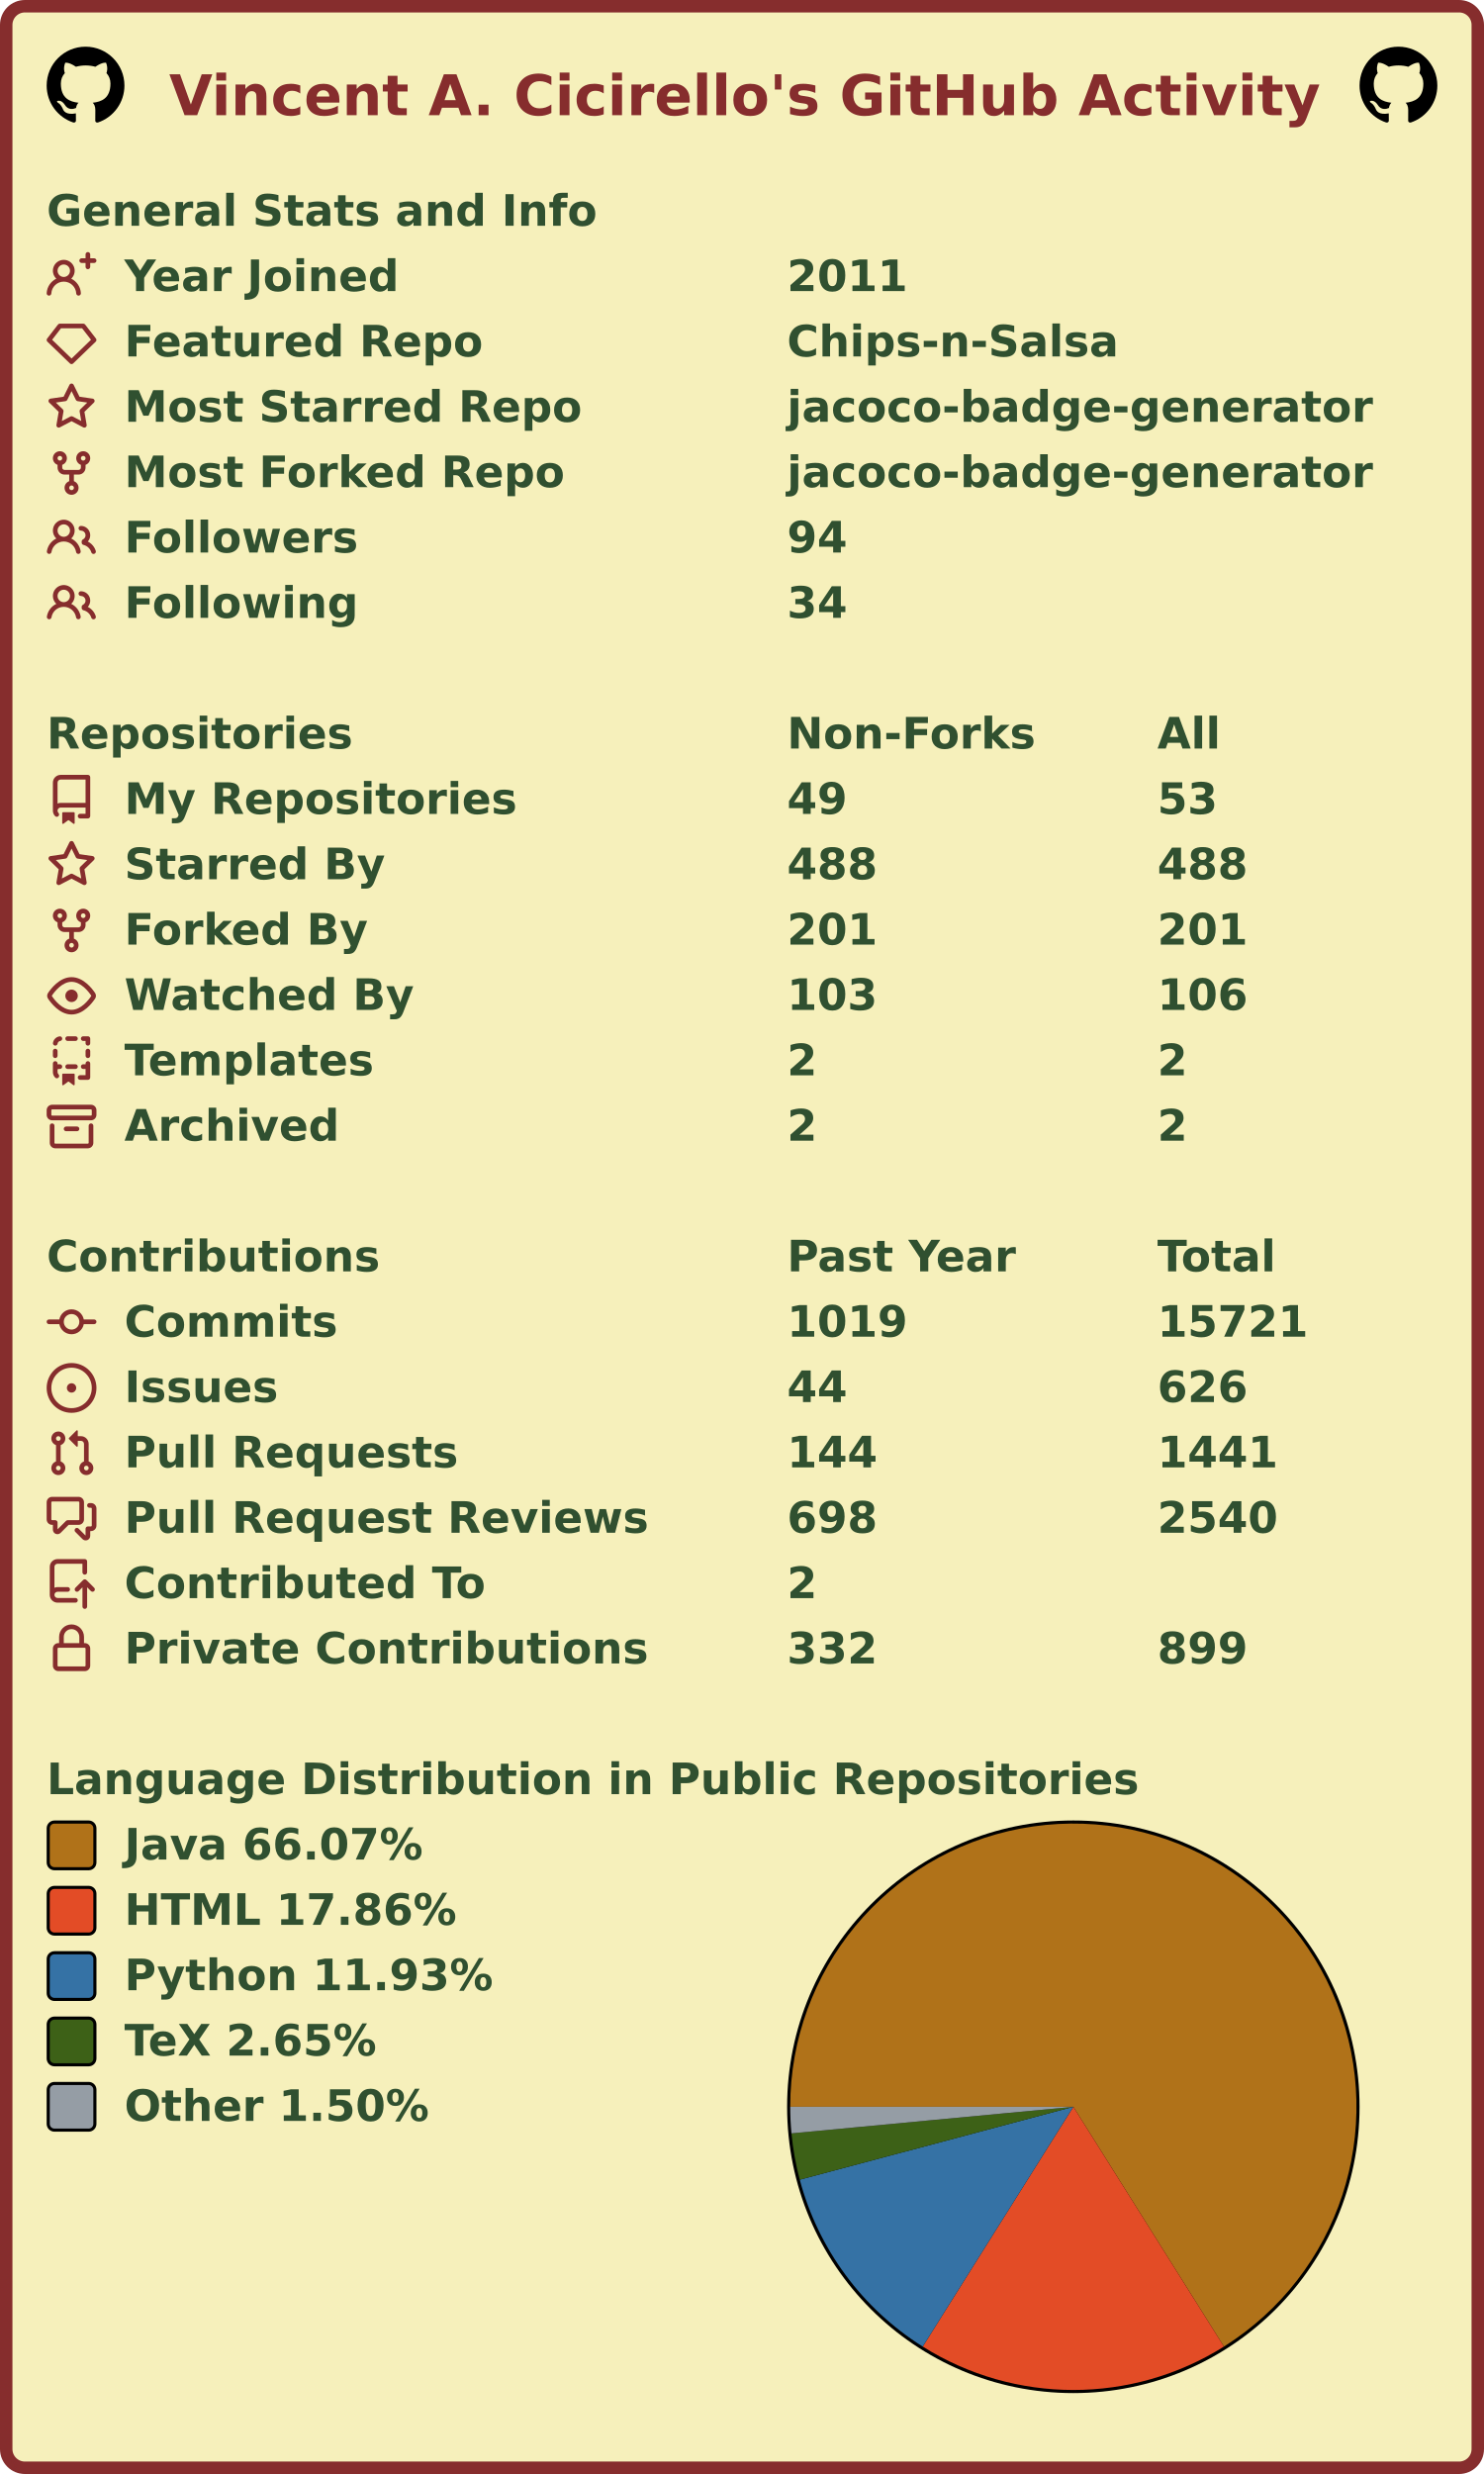
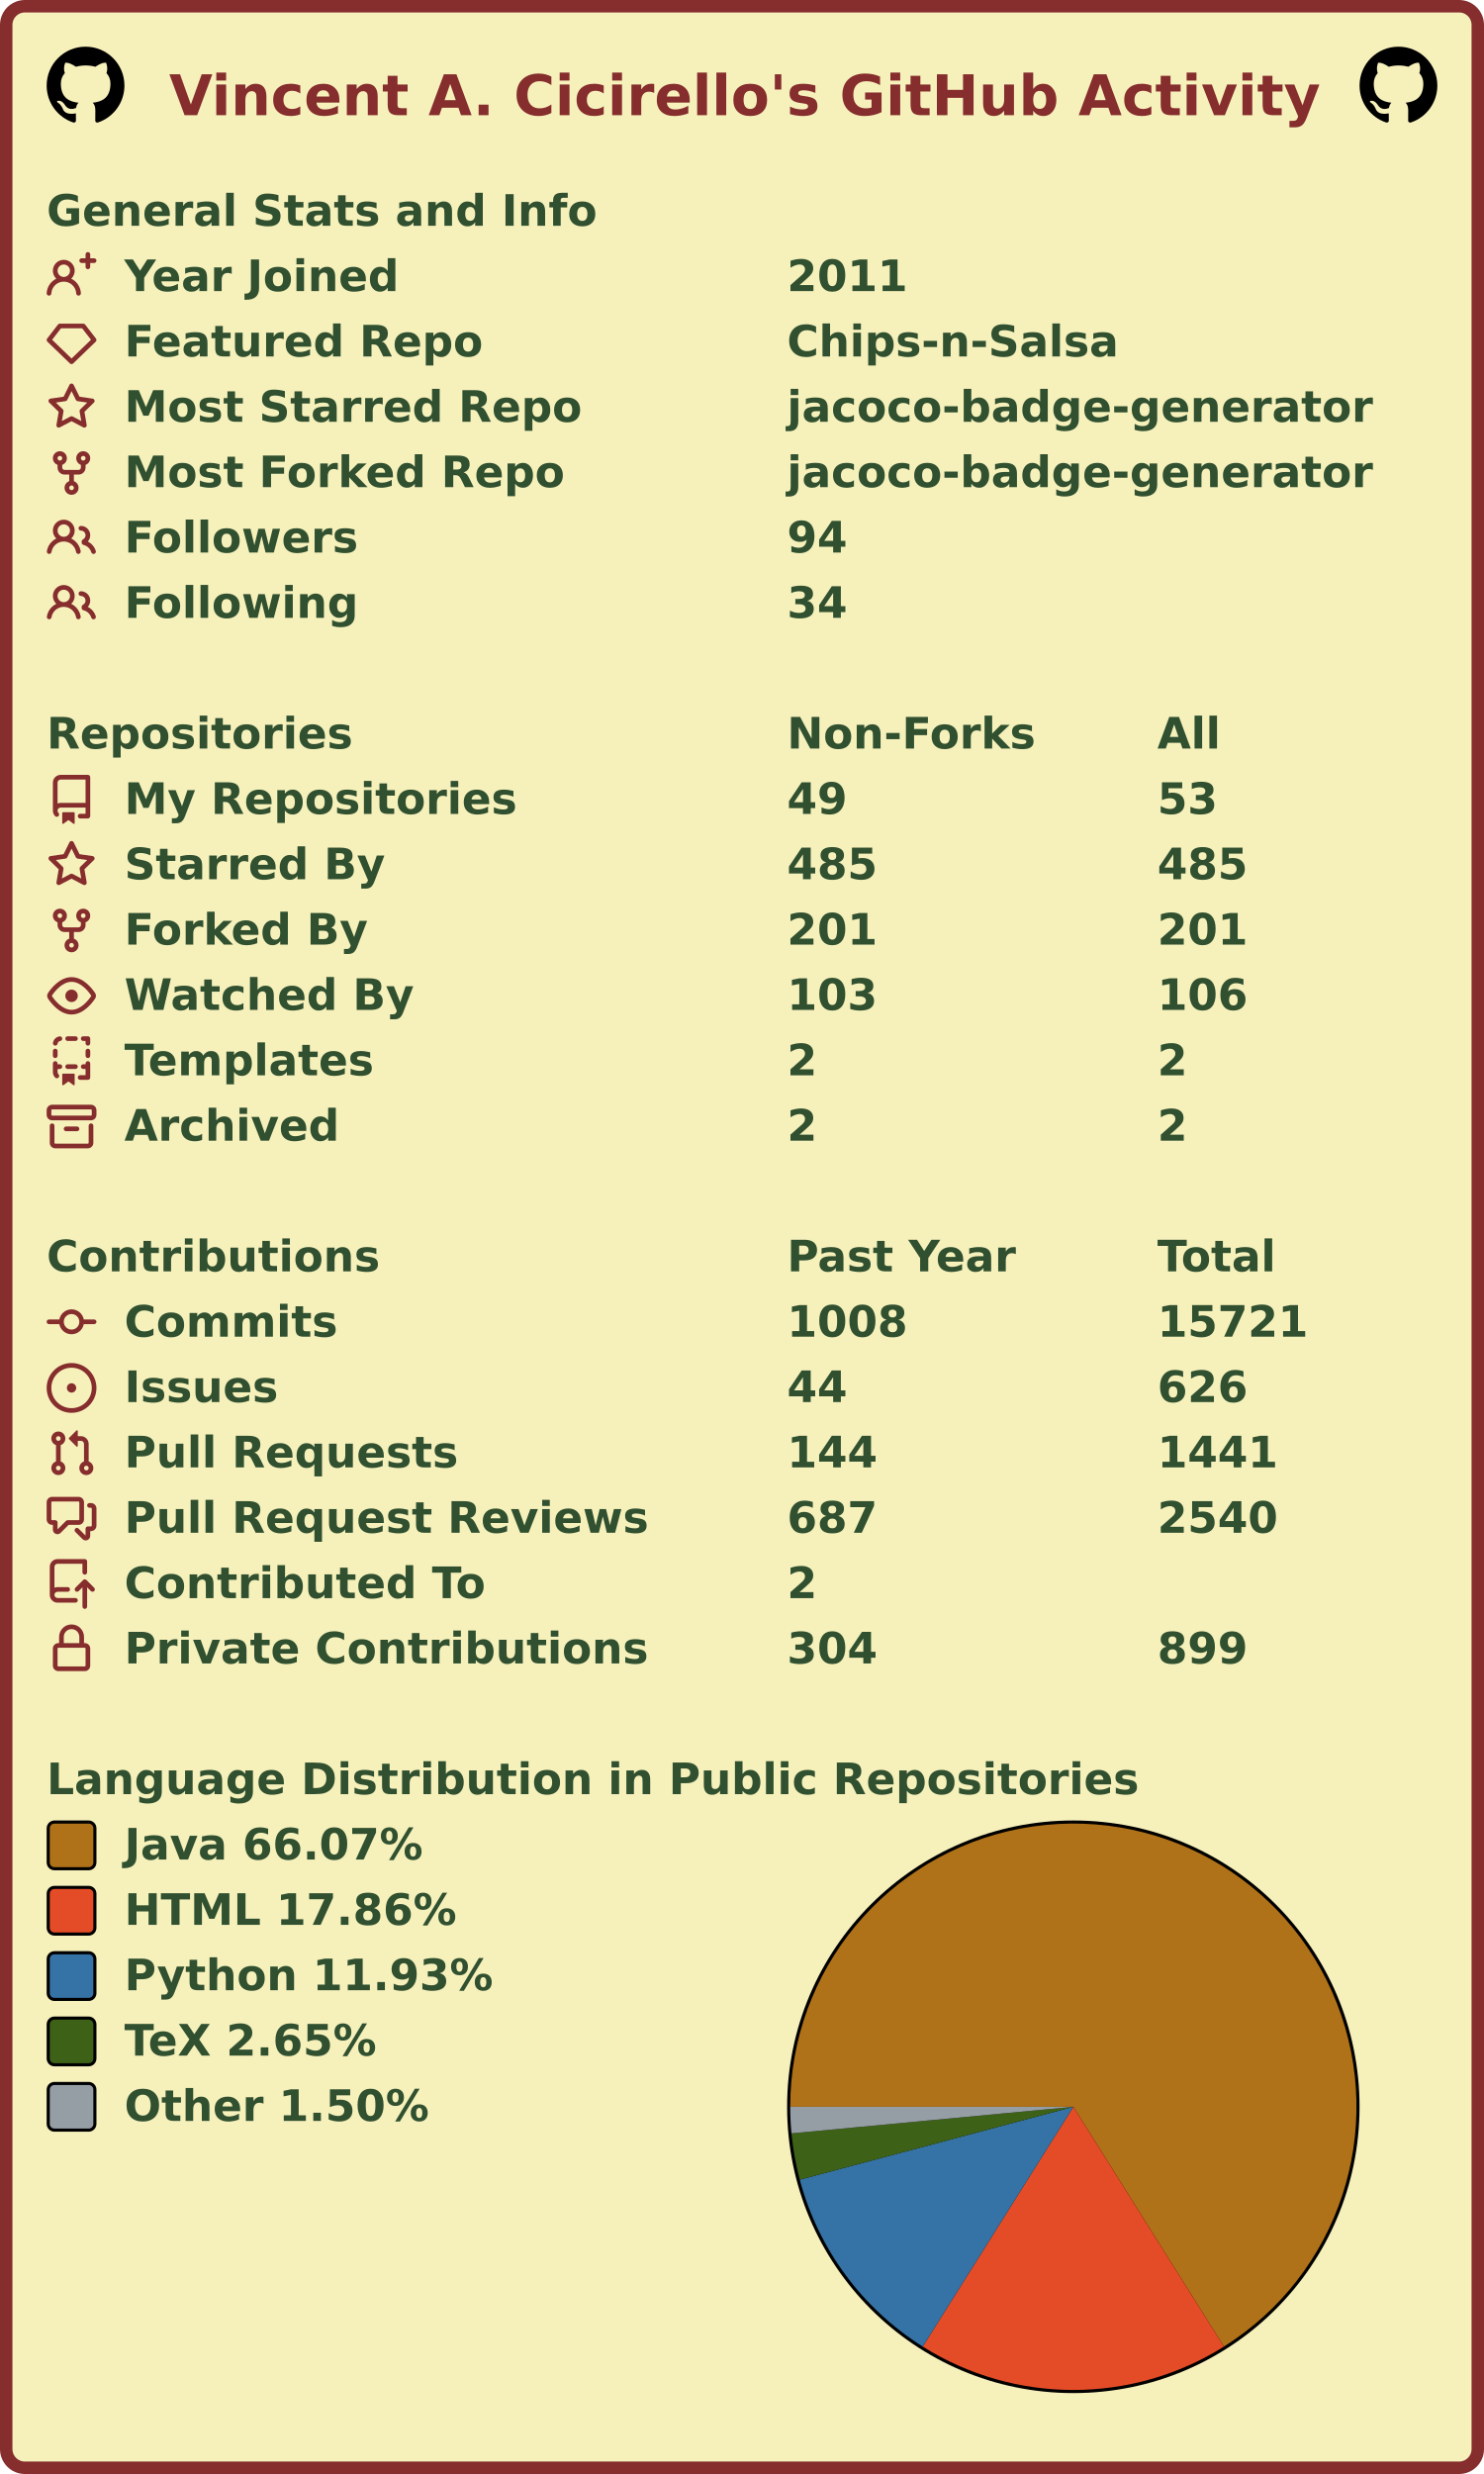
<svg xmlns="http://www.w3.org/2000/svg" width="477" height="795" viewBox="0 0 477 795" lang="en" xml:lang="en">
  <rect x="2" y="2" stroke-width="4" rx="6" width="473" height="791" stroke="#862d2d" fill="#f6f0bb" />
  <g font-weight="600" font-size="110pt" font-family="Verdana,Geneva,DejaVu Sans,sans-serif" text-rendering="geometricPrecision">
    <text x="442" y="301" lengthAdjust="spacingAndGlyphs" textLength="2985" transform="scale(0.123)" fill="#862d2d">Vincent A. Cicirello's GitHub Activity</text>
    <svg x="15" y="15" width="25" height="25" viewBox="0 0 16 16">
      <path fill="#000000" fill-rule="evenodd" d="M8 0C3.58 0 0 3.58 0 8c0 3.54 2.29 6.53 5.47 7.59.4.07.55-.17.55-.38 0-.19-.01-.82-.01-1.49-2.01.37-2.53-.49-2.69-.94-.09-.23-.48-.94-.82-1.13-.28-.15-.68-.52-.01-.53.63-.01 1.08.58 1.23.82.72 1.21 1.87.87 2.33.66.07-.52.28-.87.51-1.07-1.78-.2-3.64-.89-3.64-3.95 0-.87.31-1.59.82-2.15-.08-.2-.36-1.02.08-2.12 0 0 .67-.21 2.2.82.64-.18 1.32-.27 2-.27.68 0 1.36.09 2 .27 1.53-1.04 2.2-.82 2.2-.82.44 1.1.16 1.92.08 2.12.51.56.82 1.27.82 2.15 0 3.07-1.87 3.75-3.65 3.95.29.25.54.73.54 1.48 0 1.07-.01 1.93-.01 2.2 0 .21.15.46.55.38A8.013 8.013 0 0016 8c0-4.42-3.58-8-8-8z" />
    </svg>
    <svg x="437" y="15" width="25" height="25" viewBox="0 0 16 16">
      <path fill="#000000" fill-rule="evenodd" d="M8 0C3.58 0 0 3.58 0 8c0 3.54 2.29 6.53 5.47 7.59.4.07.55-.17.55-.38 0-.19-.01-.82-.01-1.49-2.01.37-2.53-.49-2.69-.94-.09-.23-.48-.94-.82-1.13-.28-.15-.68-.52-.01-.53.63-.01 1.08.58 1.23.82.72 1.21 1.87.87 2.33.66.07-.52.28-.87.51-1.07-1.78-.2-3.64-.89-3.64-3.95 0-.87.31-1.59.82-2.15-.08-.2-.36-1.02.08-2.12 0 0 .67-.21 2.2.82.64-.18 1.32-.27 2-.27.68 0 1.36.09 2 .27 1.53-1.04 2.2-.82 2.2-.82.44 1.1.16 1.92.08 2.12.51.56.82 1.27.82 2.15 0 3.07-1.87 3.75-3.65 3.95.29.25.54.73.54 1.48 0 1.07-.01 1.93-.01 2.2 0 .21.15.46.55.38A8.013 8.013 0 0016 8c0-4.42-3.58-8-8-8z" />
    </svg>
    <g transform="translate(0, 60)" fill="#305030">
      <g transform="translate(15, 0)">
        <g transform="scale(0.095)">
          <text x="0" y="132" textLength="1851" lengthAdjust="spacingAndGlyphs">General Stats and Info</text>
        </g>
      </g>
      <g transform="translate(15, 21)">
        <path fill="#862d2d" fill-rule="evenodd" d="M13.25 0a.75.75 0 01.75.75V2h1.25a.75.75 0 010 1.5H14v1.25a.75.75 0 01-1.5 0V3.5h-1.25a.75.75 0 010-1.5h1.25V.75a.75.75 0 01.75-.75zM5.5 4a2 2 0 100 4 2 2 0 000-4zm2.4 4.548a3.5 3.5 0 10-4.799 0 5.527 5.527 0 00-3.1 4.66.75.75 0 101.498.085A4.01 4.01 0 015.5 9.5a4.01 4.01 0 014.001 3.793.75.75 0 101.498-.086 5.527 5.527 0 00-3.1-4.659z" />
        <g transform="scale(0.095)">
          <text lengthAdjust="spacingAndGlyphs" textLength="932" x="263" y="132">Year Joined</text>
          <text lengthAdjust="spacingAndGlyphs" textLength="420" x="2505" y="132">2011</text>
        </g>
      </g>
      <g transform="translate(15, 42)">
        <path fill="#862d2d" fill-rule="evenodd" d="M3.637 2.291A.75.75 0 014.23 2h7.54a.75.75 0 01.593.291l3.48 4.5a.75.75 0 01-.072.999l-7.25 7a.75.75 0 01-1.042 0l-7.25-7a.75.75 0 01-.072-.999l3.48-4.5zM4.598 3.5L1.754 7.177 8 13.207l6.246-6.03L11.402 3.5H4.598z" />
        <g transform="scale(0.095)">
          <text lengthAdjust="spacingAndGlyphs" textLength="1215" x="263" y="132">Featured Repo</text>
          <text lengthAdjust="spacingAndGlyphs" textLength="1120" x="2505" y="132">Chips-n-Salsa</text>
        </g>
      </g>
      <g transform="translate(15, 63)">
        <path fill="#862d2d" fill-rule="evenodd" d="M8 .25a.75.75 0 01.673.418l1.882 3.815 4.21.612a.75.75 0 01.416 1.279l-3.046 2.97.719 4.192a.75.75 0 01-1.088.791L8 12.347l-3.766 1.98a.75.75 0 01-1.088-.79l.72-4.194L.818 6.374a.75.75 0 01.416-1.28l4.21-.611L7.327.668A.75.75 0 018 .25zm0 2.445L6.615 5.5a.75.75 0 01-.564.41l-3.097.45 2.24 2.184a.75.75 0 01.216.664l-.528 3.084 2.769-1.456a.75.75 0 01.698 0l2.77 1.456-.53-3.084a.75.75 0 01.216-.664l2.24-2.183-3.096-.45a.75.75 0 01-.564-.41L8 2.694v.001z" />
        <g transform="scale(0.095)">
          <text lengthAdjust="spacingAndGlyphs" textLength="1532" x="263" y="132">Most Starred Repo</text>
          <text lengthAdjust="spacingAndGlyphs" textLength="1986" x="2505" y="132">jacoco-badge-generator</text>
        </g>
      </g>
      <g transform="translate(15, 84)">
        <path fill="#862d2d" fill-rule="evenodd" d="M5 3.25a.75.75 0 11-1.5 0 .75.75 0 011.5 0zm0 2.122a2.25 2.25 0 10-1.5 0v.878A2.25 2.25 0 005.75 8.5h1.5v2.128a2.251 2.251 0 101.5 0V8.5h1.5a2.25 2.25 0 002.25-2.25v-.878a2.25 2.25 0 10-1.5 0v.878a.75.75 0 01-.75.75h-4.5A.75.75 0 015 6.25v-.878zm3.75 7.378a.75.75 0 11-1.5 0 .75.75 0 011.5 0zm3-8.75a.75.75 0 100-1.5.75.75 0 000 1.5z" />
        <g transform="scale(0.095)">
          <text lengthAdjust="spacingAndGlyphs" textLength="1485" x="263" y="132">Most Forked Repo</text>
          <text lengthAdjust="spacingAndGlyphs" textLength="1986" x="2505" y="132">jacoco-badge-generator</text>
        </g>
      </g>
      <g transform="translate(15, 105)">
        <path fill="#862d2d" fill-rule="evenodd" d="M5.5 3.5a2 2 0 100 4 2 2 0 000-4zM2 5.5a3.5 3.5 0 115.898 2.549 5.507 5.507 0 013.034 4.084.75.75 0 11-1.482.235 4.001 4.001 0 00-7.9 0 .75.75 0 01-1.482-.236A5.507 5.507 0 013.102 8.05 3.49 3.49 0 012 5.5zM11 4a.75.75 0 100 1.5 1.5 1.5 0 01.666 2.844.75.75 0 00-.416.672v.352a.75.75 0 00.574.73c1.2.289 2.162 1.2 2.522 2.372a.75.75 0 101.434-.44 5.01 5.01 0 00-2.56-3.012A3 3 0 0011 4z" />
        <g transform="scale(0.095)">
          <text lengthAdjust="spacingAndGlyphs" textLength="778" x="263" y="132">Followers</text>
          <text lengthAdjust="spacingAndGlyphs" textLength="210" x="2505" y="132">94</text>
        </g>
      </g>
      <g transform="translate(15, 126)">
        <path fill="#862d2d" fill-rule="evenodd" d="M5.5 3.5a2 2 0 100 4 2 2 0 000-4zM2 5.5a3.5 3.5 0 115.898 2.549 5.507 5.507 0 013.034 4.084.75.75 0 11-1.482.235 4.001 4.001 0 00-7.9 0 .75.75 0 01-1.482-.236A5.507 5.507 0 013.102 8.05 3.49 3.49 0 012 5.5zM11 4a.75.75 0 100 1.5 1.5 1.5 0 01.666 2.844.75.75 0 00-.416.672v.352a.75.75 0 00.574.73c1.2.289 2.162 1.2 2.522 2.372a.75.75 0 101.434-.44 5.01 5.01 0 00-2.56-3.012A3 3 0 0011 4z" />
        <g transform="scale(0.095)">
          <text lengthAdjust="spacingAndGlyphs" textLength="780" x="263" y="132">Following</text>
          <text lengthAdjust="spacingAndGlyphs" textLength="210" x="2505" y="132">34</text>
        </g>
      </g>
    </g>
    <g transform="translate(0, 228)" fill="#305030">
      <g transform="translate(15, 0)">
        <g transform="scale(0.095)">
          <text x="0" y="132" textLength="1020" lengthAdjust="spacingAndGlyphs">Repositories</text>
          <text x="2505" y="132" textLength="832" lengthAdjust="spacingAndGlyphs">Non-Forks</text>
          <text x="3758" y="132" textLength="206" lengthAdjust="spacingAndGlyphs">All</text>
        </g>
      </g>
      <g transform="translate(15, 21)">
        <path fill="#862d2d" fill-rule="evenodd" d="M2 2.5A2.5 2.5 0 014.5 0h8.75a.75.75 0 01.75.75v12.5a.75.75 0 01-.75.75h-2.5a.75.75 0 110-1.5h1.75v-2h-8a1 1 0 00-.714 1.7.75.75 0 01-1.072 1.05A2.495 2.495 0 012 11.5v-9zm10.5-1V9h-8c-.356 0-.694.074-1 .208V2.5a1 1 0 011-1h8zM5 12.25v3.25a.25.25 0 00.4.2l1.45-1.087a.25.25 0 01.3 0L8.6 15.7a.25.25 0 00.4-.2v-3.25a.25.25 0 00-.25-.25h-3.5a.25.25 0 00-.25.25z" />
        <g transform="scale(0.095)">
          <text lengthAdjust="spacingAndGlyphs" textLength="1312" x="263" y="132">My Repositories</text>
          <text lengthAdjust="spacingAndGlyphs" textLength="210" x="2505" y="132">49</text>
          <text lengthAdjust="spacingAndGlyphs" textLength="210" x="3758" y="132">53</text>
        </g>
      </g>
      <g transform="translate(15, 42)">
        <path fill="#862d2d" fill-rule="evenodd" d="M8 .25a.75.75 0 01.673.418l1.882 3.815 4.21.612a.75.75 0 01.416 1.279l-3.046 2.97.719 4.192a.75.75 0 01-1.088.791L8 12.347l-3.766 1.98a.75.75 0 01-1.088-.79l.72-4.194L.818 6.374a.75.75 0 01.416-1.28l4.21-.611L7.327.668A.75.75 0 018 .25zm0 2.445L6.615 5.5a.75.75 0 01-.564.41l-3.097.45 2.24 2.184a.75.75 0 01.216.664l-.528 3.084 2.769-1.456a.75.75 0 01.698 0l2.77 1.456-.53-3.084a.75.75 0 01.216-.664l2.24-2.183-3.096-.45a.75.75 0 01-.564-.41L8 2.694v.001z" />
        <g transform="scale(0.095)">
          <text lengthAdjust="spacingAndGlyphs" textLength="874" x="263" y="132">Starred By</text>
-           <text lengthAdjust="spacingAndGlyphs" textLength="315" x="2505" y="132">488</text>
-           <text lengthAdjust="spacingAndGlyphs" textLength="315" x="3758" y="132">488</text>
+           <text lengthAdjust="spacingAndGlyphs" textLength="315" x="2505" y="132">485</text>
+           <text lengthAdjust="spacingAndGlyphs" textLength="315" x="3758" y="132">485</text>
        </g>
      </g>
      <g transform="translate(15, 63)">
        <path fill="#862d2d" fill-rule="evenodd" d="M5 3.25a.75.75 0 11-1.5 0 .75.75 0 011.5 0zm0 2.122a2.25 2.25 0 10-1.5 0v.878A2.25 2.25 0 005.75 8.5h1.5v2.128a2.251 2.251 0 101.5 0V8.5h1.5a2.25 2.25 0 002.25-2.25v-.878a2.25 2.25 0 10-1.5 0v.878a.75.75 0 01-.75.75h-4.5A.75.75 0 015 6.25v-.878zm3.75 7.378a.75.75 0 11-1.5 0 .75.75 0 011.5 0zm3-8.75a.75.75 0 100-1.5.75.75 0 000 1.5z" />
        <g transform="scale(0.095)">
          <text lengthAdjust="spacingAndGlyphs" textLength="828" x="263" y="132">Forked By</text>
          <text lengthAdjust="spacingAndGlyphs" textLength="315" x="2505" y="132">201</text>
          <text lengthAdjust="spacingAndGlyphs" textLength="315" x="3758" y="132">201</text>
        </g>
      </g>
      <g transform="translate(15, 84)">
        <path fill="#862d2d" fill-rule="evenodd" d="M1.679 7.932c.412-.621 1.242-1.75 2.366-2.717C5.175 4.242 6.527 3.5 8 3.5c1.473 0 2.824.742 3.955 1.715 1.124.967 1.954 2.096 2.366 2.717a.119.119 0 010 .136c-.412.621-1.242 1.75-2.366 2.717C10.825 11.758 9.473 12.5 8 12.5c-1.473 0-2.824-.742-3.955-1.715C2.92 9.818 2.09 8.69 1.679 8.068a.119.119 0 010-.136zM8 2c-1.981 0-3.67.992-4.933 2.078C1.797 5.169.88 6.423.43 7.1a1.619 1.619 0 000 1.798c.45.678 1.367 1.932 2.637 3.024C4.329 13.008 6.019 14 8 14c1.981 0 3.67-.992 4.933-2.078 1.27-1.091 2.187-2.345 2.637-3.023a1.619 1.619 0 000-1.798c-.45-.678-1.367-1.932-2.637-3.023C11.671 2.992 9.981 2 8 2zm0 8a2 2 0 100-4 2 2 0 000 4z" />
        <g transform="scale(0.095)">
          <text lengthAdjust="spacingAndGlyphs" textLength="993" x="263" y="132">Watched By</text>
          <text lengthAdjust="spacingAndGlyphs" textLength="315" x="2505" y="132">103</text>
          <text lengthAdjust="spacingAndGlyphs" textLength="315" x="3758" y="132">106</text>
        </g>
      </g>
      <g transform="translate(15, 105)">
        <path fill="#862d2d" fill-rule="evenodd" d="M6 .75A.75.75 0 016.75 0h2.5a.75.75 0 010 1.5h-2.5A.75.75 0 016 .75zm5 0a.75.75 0 01.75-.75h1.5a.75.75 0 01.75.75v1.5a.75.75 0 01-1.5 0V1.5h-.75A.75.75 0 0111 .75zM4.992.662a.75.75 0 01-.636.848c-.436.063-.783.41-.846.846a.75.75 0 01-1.485-.212A2.501 2.501 0 014.144.025a.75.75 0 01.848.637zM2.75 4a.75.75 0 01.75.75v1.5a.75.75 0 01-1.5 0v-1.5A.75.75 0 012.75 4zm10.5 0a.75.75 0 01.75.75v1.5a.75.75 0 01-1.5 0v-1.5a.75.75 0 01.75-.75zM2.75 8a.75.75 0 01.75.75v.268A1.72 1.72 0 013.75 9h.5a.75.75 0 010 1.5h-.5a.25.25 0 00-.25.25v.75c0 .28.114.532.3.714a.75.75 0 01-1.05 1.072A2.495 2.495 0 012 11.5V8.75A.75.75 0 012.75 8zm10.5 0a.75.75 0 01.75.75v4.5a.75.75 0 01-.75.75h-2.5a.75.75 0 010-1.5h1.75v-2h-.75a.75.75 0 010-1.5h.75v-.25a.75.75 0 01.75-.75zM6 9.75A.75.75 0 016.75 9h2.5a.75.75 0 010 1.5h-2.5A.75.75 0 016 9.75zm-1 2.5v3.25a.25.25 0 00.4.2l1.45-1.087a.25.25 0 01.3 0L8.6 15.7a.25.25 0 00.4-.2v-3.25a.25.25 0 00-.25-.25h-3.5a.25.25 0 00-.25.25z" />
        <g transform="scale(0.095)">
          <text lengthAdjust="spacingAndGlyphs" textLength="868" x="263" y="132">Templates</text>
          <text lengthAdjust="spacingAndGlyphs" textLength="105" x="2505" y="132">2</text>
          <text lengthAdjust="spacingAndGlyphs" textLength="105" x="3758" y="132">2</text>
        </g>
      </g>
      <g transform="translate(15, 126)">
        <path fill="#862d2d" fill-rule="evenodd" d="M1.75 2.5a.25.25 0 00-.25.25v1.5c0 .138.112.25.25.25h12.5a.25.25 0 00.25-.25v-1.5a.25.25 0 00-.25-.25H1.75zM0 2.75C0 1.784.784 1 1.75 1h12.5c.966 0 1.75.784 1.75 1.75v1.5A1.75 1.75 0 0114.25 6H1.75A1.75 1.75 0 010 4.25v-1.5zM1.75 7a.75.75 0 01.75.75v5.5c0 .138.112.25.25.25h10.5a.25.25 0 00.25-.25v-5.5a.75.75 0 111.5 0v5.5A1.75 1.75 0 0113.25 15H2.75A1.75 1.75 0 011 13.25v-5.5A.75.75 0 011.75 7zm4.5 1a.75.75 0 000 1.5h3.5a.75.75 0 100-1.5h-3.5z" />
        <g transform="scale(0.095)">
          <text lengthAdjust="spacingAndGlyphs" textLength="726" x="263" y="132">Archived</text>
          <text lengthAdjust="spacingAndGlyphs" textLength="105" x="2505" y="132">2</text>
          <text lengthAdjust="spacingAndGlyphs" textLength="105" x="3758" y="132">2</text>
        </g>
      </g>
    </g>
    <g transform="translate(0, 396)" fill="#305030">
      <g transform="translate(15, 0)">
        <g transform="scale(0.095)">
          <text x="0" y="132" textLength="1112" lengthAdjust="spacingAndGlyphs">Contributions</text>
          <text x="2505" y="132" textLength="774" lengthAdjust="spacingAndGlyphs">Past Year</text>
          <text x="3758" y="132" textLength="414" lengthAdjust="spacingAndGlyphs">Total</text>
        </g>
      </g>
      <g transform="translate(15, 21)">
        <path fill="#862d2d" fill-rule="evenodd" d="M10.5 7.75a2.5 2.5 0 11-5 0 2.5 2.5 0 015 0zm1.43.75a4.002 4.002 0 01-7.86 0H.75a.75.75 0 110-1.5h3.32a4.001 4.001 0 017.86 0h3.32a.75.75 0 110 1.5h-3.32z" />
        <g transform="scale(0.095)">
          <text lengthAdjust="spacingAndGlyphs" textLength="734" x="263" y="132">Commits</text>
-           <text lengthAdjust="spacingAndGlyphs" textLength="420" x="2505" y="132">1019</text>
+           <text lengthAdjust="spacingAndGlyphs" textLength="420" x="2505" y="132">1008</text>
          <text lengthAdjust="spacingAndGlyphs" textLength="525" x="3758" y="132">15721</text>
        </g>
      </g>
      <g transform="translate(15, 42)">
        <path fill="#862d2d" d="M8 9.5a1.5 1.5 0 100-3 1.5 1.5 0 000 3z" />
        <path fill="#862d2d" fill-rule="evenodd" d="M8 0a8 8 0 100 16A8 8 0 008 0zM1.5 8a6.5 6.5 0 1113 0 6.5 6.5 0 01-13 0z" />
        <g transform="scale(0.095)">
          <text lengthAdjust="spacingAndGlyphs" textLength="512" x="263" y="132">Issues</text>
          <text lengthAdjust="spacingAndGlyphs" textLength="210" x="2505" y="132">44</text>
          <text lengthAdjust="spacingAndGlyphs" textLength="315" x="3758" y="132">626</text>
        </g>
      </g>
      <g transform="translate(15, 63)">
        <path fill="#862d2d" fill-rule="evenodd" d="M7.177 3.073L9.573.677A.25.25 0 0110 .854v4.792a.25.25 0 01-.427.177L7.177 3.427a.25.25 0 010-.354zM3.75 2.5a.75.75 0 100 1.5.75.75 0 000-1.5zm-2.25.75a2.25 2.25 0 113 2.122v5.256a2.251 2.251 0 11-1.5 0V5.372A2.25 2.25 0 011.5 3.25zM11 2.5h-1V4h1a1 1 0 011 1v5.628a2.251 2.251 0 101.5 0V5A2.5 2.5 0 0011 2.5zm1 10.25a.75.75 0 111.5 0 .75.75 0 01-1.5 0zM3.75 12a.75.75 0 100 1.5.75.75 0 000-1.5z" />
        <g transform="scale(0.095)">
          <text lengthAdjust="spacingAndGlyphs" textLength="1113" x="263" y="132">Pull Requests</text>
          <text lengthAdjust="spacingAndGlyphs" textLength="315" x="2505" y="132">144</text>
          <text lengthAdjust="spacingAndGlyphs" textLength="420" x="3758" y="132">1441</text>
        </g>
      </g>
      <g transform="translate(15, 84)">
        <path fill="#862d2d" fill-rule="evenodd" d="M1.5 2.75a.25.25 0 01.25-.25h8.5a.25.25 0 01.25.25v5.5a.25.25 0 01-.25.25h-3.5a.75.75 0 00-.53.22L3.5 11.44V9.25a.75.75 0 00-.75-.75h-1a.25.25 0 01-.25-.25v-5.5zM1.75 1A1.75 1.75 0 000 2.75v5.5C0 9.216.784 10 1.75 10H2v1.543a1.457 1.457 0 002.487 1.03L7.061 10h3.189A1.75 1.75 0 0012 8.25v-5.5A1.75 1.75 0 0010.25 1h-8.5zM14.5 4.75a.25.25 0 00-.25-.25h-.5a.75.75 0 110-1.5h.5c.966 0 1.75.784 1.75 1.75v5.5A1.75 1.75 0 0114.25 12H14v1.543a1.457 1.457 0 01-2.487 1.03L9.22 12.28a.75.75 0 111.06-1.06l2.22 2.22v-2.19a.75.75 0 01.75-.75h1a.25.25 0 00.25-.25v-5.5z" />
        <g transform="scale(0.095)">
          <text lengthAdjust="spacingAndGlyphs" textLength="1762" x="263" y="132">Pull Request Reviews</text>
-           <text lengthAdjust="spacingAndGlyphs" textLength="315" x="2505" y="132">698</text>
+           <text lengthAdjust="spacingAndGlyphs" textLength="315" x="2505" y="132">687</text>
          <text lengthAdjust="spacingAndGlyphs" textLength="420" x="3758" y="132">2540</text>
        </g>
      </g>
      <g transform="translate(15, 105)">
        <path fill="#862d2d" fill-rule="evenodd" d="M1 2.5A2.5 2.5 0 013.5 0h8.75a.75.75 0 01.75.75v3.5a.75.75 0 01-1.5 0V1.5h-8a1 1 0 00-1 1v6.708A2.492 2.492 0 013.5 9h3.25a.75.75 0 010 1.5H3.5a1 1 0 100 2h5.75a.75.75 0 010 1.5H3.5A2.5 2.5 0 011 11.5v-9zm13.23 7.79a.75.75 0 001.06-1.06l-2.505-2.505a.75.75 0 00-1.06 0L9.22 9.229a.75.75 0 001.06 1.061l1.225-1.224v6.184a.75.75 0 001.5 0V9.066l1.224 1.224z" />
        <g transform="scale(0.095)">
          <text lengthAdjust="spacingAndGlyphs" textLength="1234" x="263" y="132">Contributed To</text>
          <text lengthAdjust="spacingAndGlyphs" textLength="105" x="2505" y="132">2</text>
        </g>
      </g>
      <g transform="translate(15, 126)">
        <path fill="#862d2d" fill-rule="evenodd" d="M4 4v2h-.25A1.75 1.75 0 002 7.75v5.5c0 .966.784 1.75 1.75 1.75h8.5A1.75 1.75 0 0014 13.25v-5.5A1.75 1.75 0 0012.25 6H12V4a4 4 0 10-8 0zm6.5 2V4a2.5 2.5 0 00-5 0v2h5zM12 7.5h.25a.25.25 0 01.25.25v5.5a.25.25 0 01-.25.25h-8.5a.25.25 0 01-.25-.25v-5.5a.25.25 0 01.25-.25H12z" />
        <g transform="scale(0.095)">
          <text lengthAdjust="spacingAndGlyphs" textLength="1742" x="263" y="132">Private Contributions</text>
-           <text lengthAdjust="spacingAndGlyphs" textLength="315" x="2505" y="132">332</text>
+           <text lengthAdjust="spacingAndGlyphs" textLength="315" x="2505" y="132">304</text>
          <text lengthAdjust="spacingAndGlyphs" textLength="315" x="3758" y="132">899</text>
        </g>
      </g>
    </g>
    <g transform="translate(0, 564)" fill="#305030">
      <g transform="translate(15, 0)">
        <g transform="scale(0.095)">
          <text x="0" y="132" textLength="3652" lengthAdjust="spacingAndGlyphs">Language Distribution in Public Repositories</text>
        </g>
      </g>
      <g transform="translate(253, 21)">
        <circle cx="92" cy="92" r="92" fill="#000000" />
      </g>
      <g transform="translate(254, 22)">
        <g>
          <path fill-rule="evenodd" fill="#b07219" d="M 0.0,91 A 91 91 0 1 1 139.41 168.055 L 91,91 Z" />
          <path fill-rule="evenodd" fill="#e34c26" d="M 139.41,168.055 A 91 91 0 0 1 42.587 168.053 L 91,91 Z" />
          <path fill-rule="evenodd" fill="#3572A5" d="M 42.587,168.053 A 91 91 0 0 1 3.068 114.429 L 91,91 Z" />
          <path fill-rule="evenodd" fill="#3D6117" d="M 3.068,114.429 A 91 91 0 0 1 0.401 99.537 L 91,91 Z" />
          <path fill-rule="evenodd" fill="#959da5" d="M 0.401,99.537 A 91 91 0 0 1 0.0 91 L 91,91 Z" />
          <animateTransform attributeName="transform" attributeType="XML" type="rotate" from="0 91 91" to="360 91 91" dur="10s" repeatCount="indefinite" />
        </g>
      </g>
      <g transform="translate(15, 21)">
        <rect x="0.5" y="0.5" rx="2" width="15" height="15" fill="#b07219" stroke-width="1" stroke="#000000" />
        <text transform="scale(0.095)" x="263" y="132" textLength="1038" lengthAdjust="spacingAndGlyphs">Java 66.07%</text>
      </g>
      <g transform="translate(15, 42)">
        <rect x="0.5" y="0.5" rx="2" width="15" height="15" fill="#e34c26" stroke-width="1" stroke="#000000" />
        <text transform="scale(0.095)" x="263" y="132" textLength="1142" lengthAdjust="spacingAndGlyphs">HTML 17.86%</text>
      </g>
      <g transform="translate(15, 63)">
        <rect x="0.5" y="0.5" rx="2" width="15" height="15" fill="#3572A5" stroke-width="1" stroke="#000000" />
        <text transform="scale(0.095)" x="263" y="132" textLength="1254" lengthAdjust="spacingAndGlyphs">Python 11.93%</text>
      </g>
      <g transform="translate(15, 84)">
        <rect x="0.5" y="0.5" rx="2" width="15" height="15" fill="#3D6117" stroke-width="1" stroke="#000000" />
        <text transform="scale(0.095)" x="263" y="132" textLength="894" lengthAdjust="spacingAndGlyphs">TeX 2.65%</text>
      </g>
      <g transform="translate(15, 105)">
        <rect x="0.5" y="0.5" rx="2" width="15" height="15" fill="#959da5" stroke-width="1" stroke="#000000" />
        <text transform="scale(0.095)" x="263" y="132" textLength="1047" lengthAdjust="spacingAndGlyphs">Other 1.50%</text>
      </g>
    </g>
  </g>
</svg>
